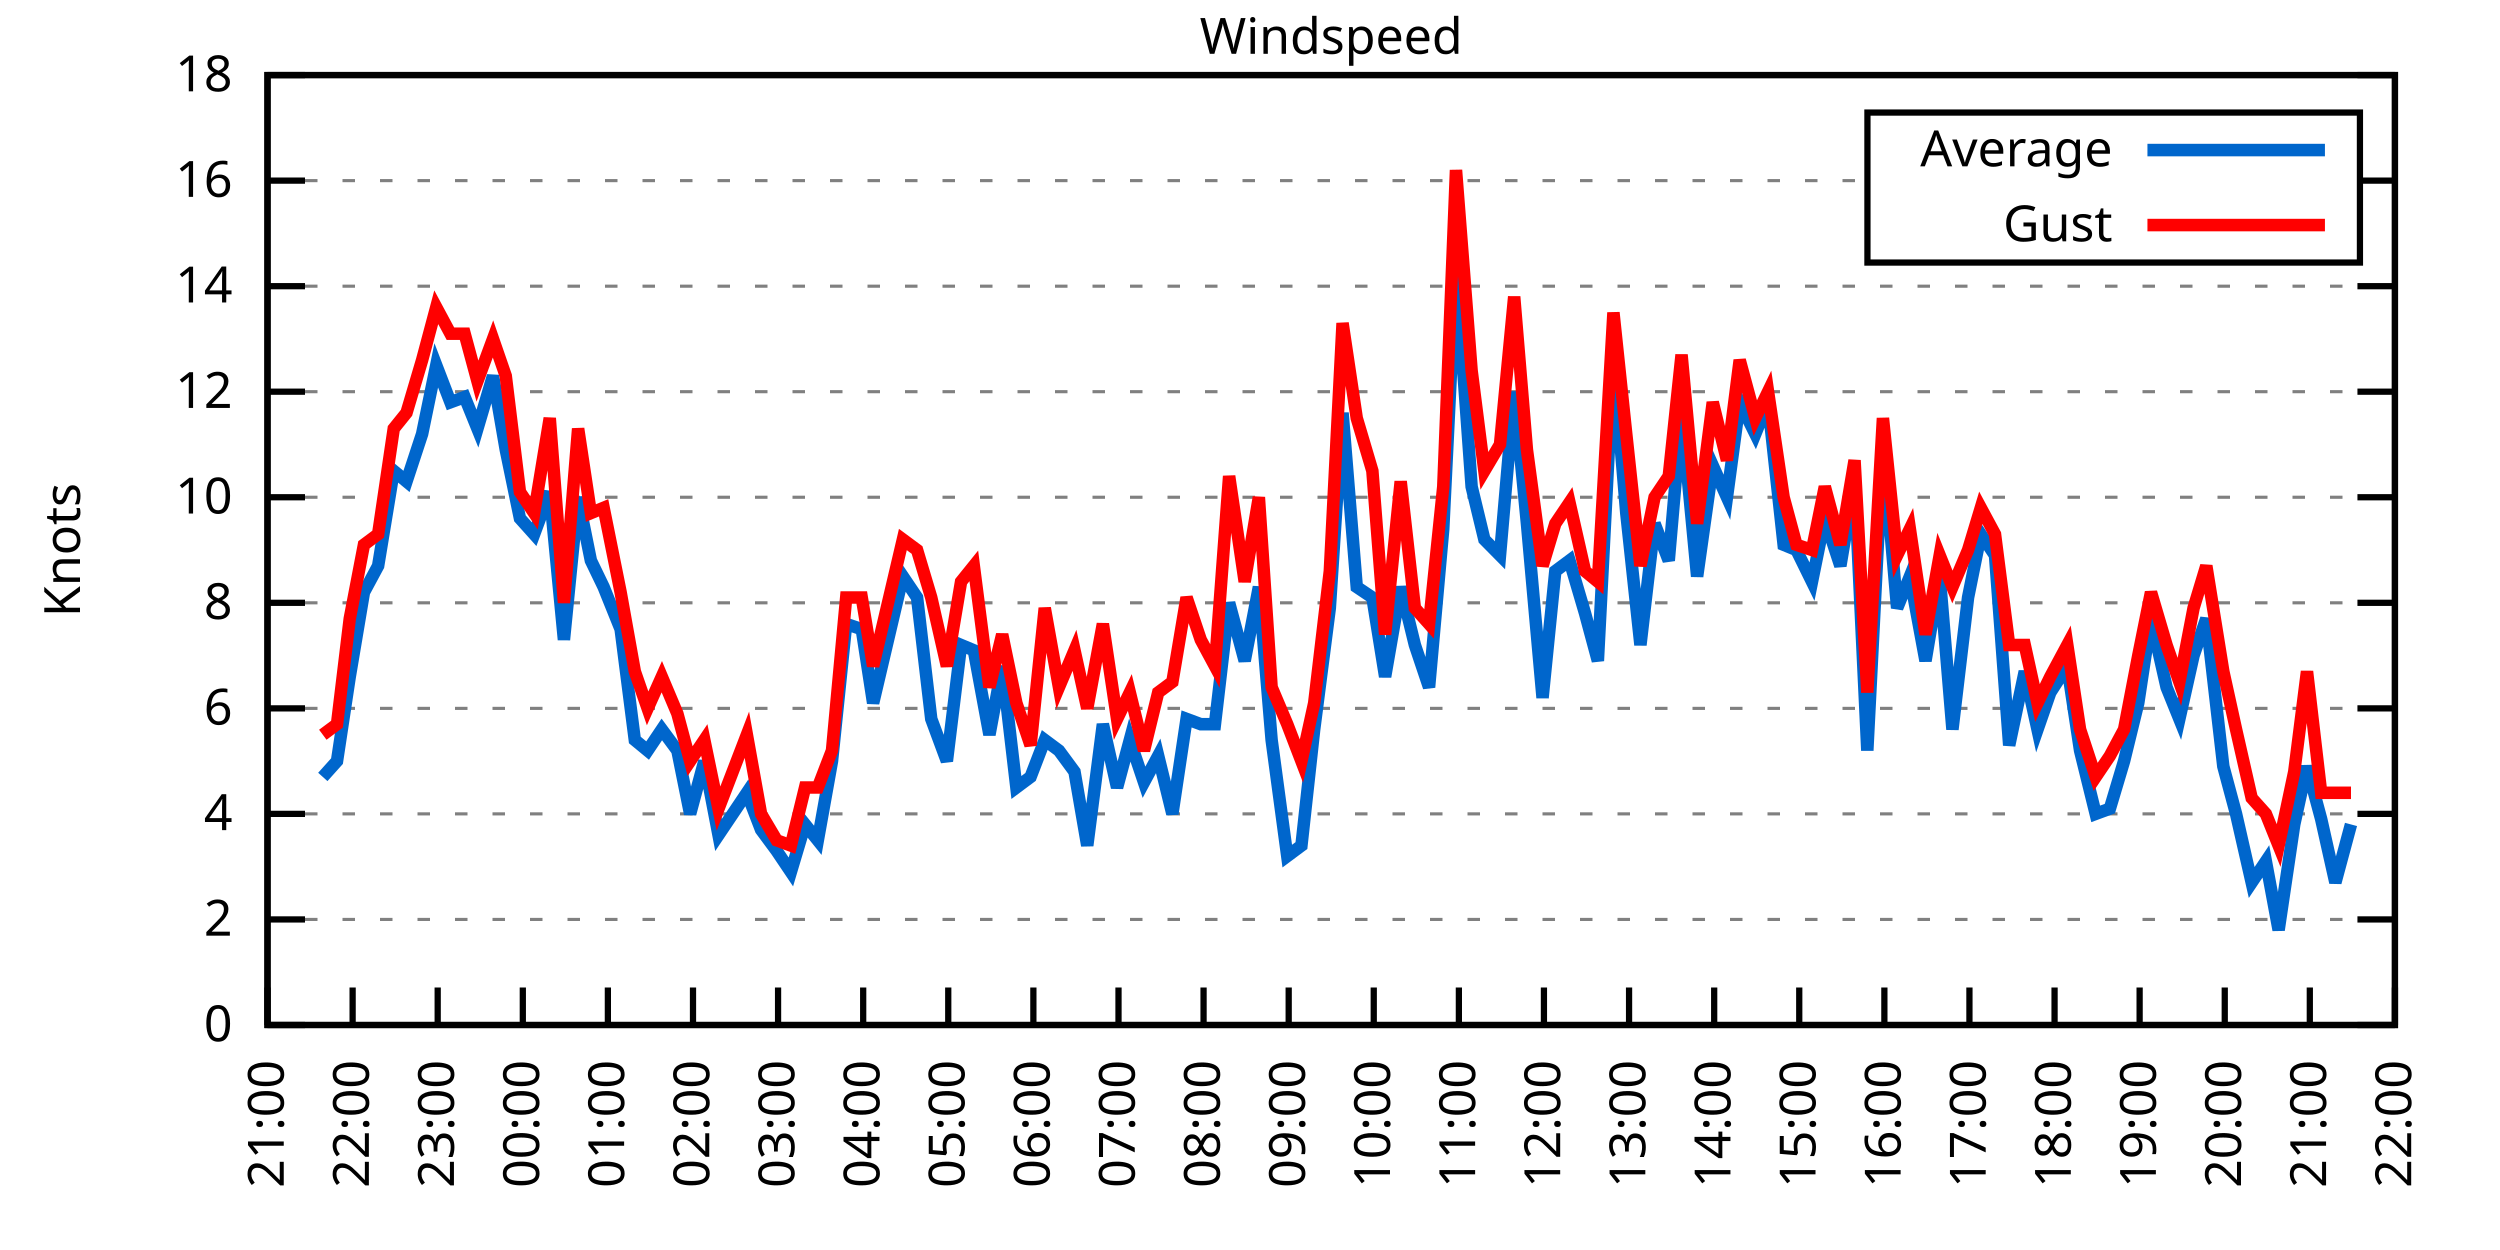
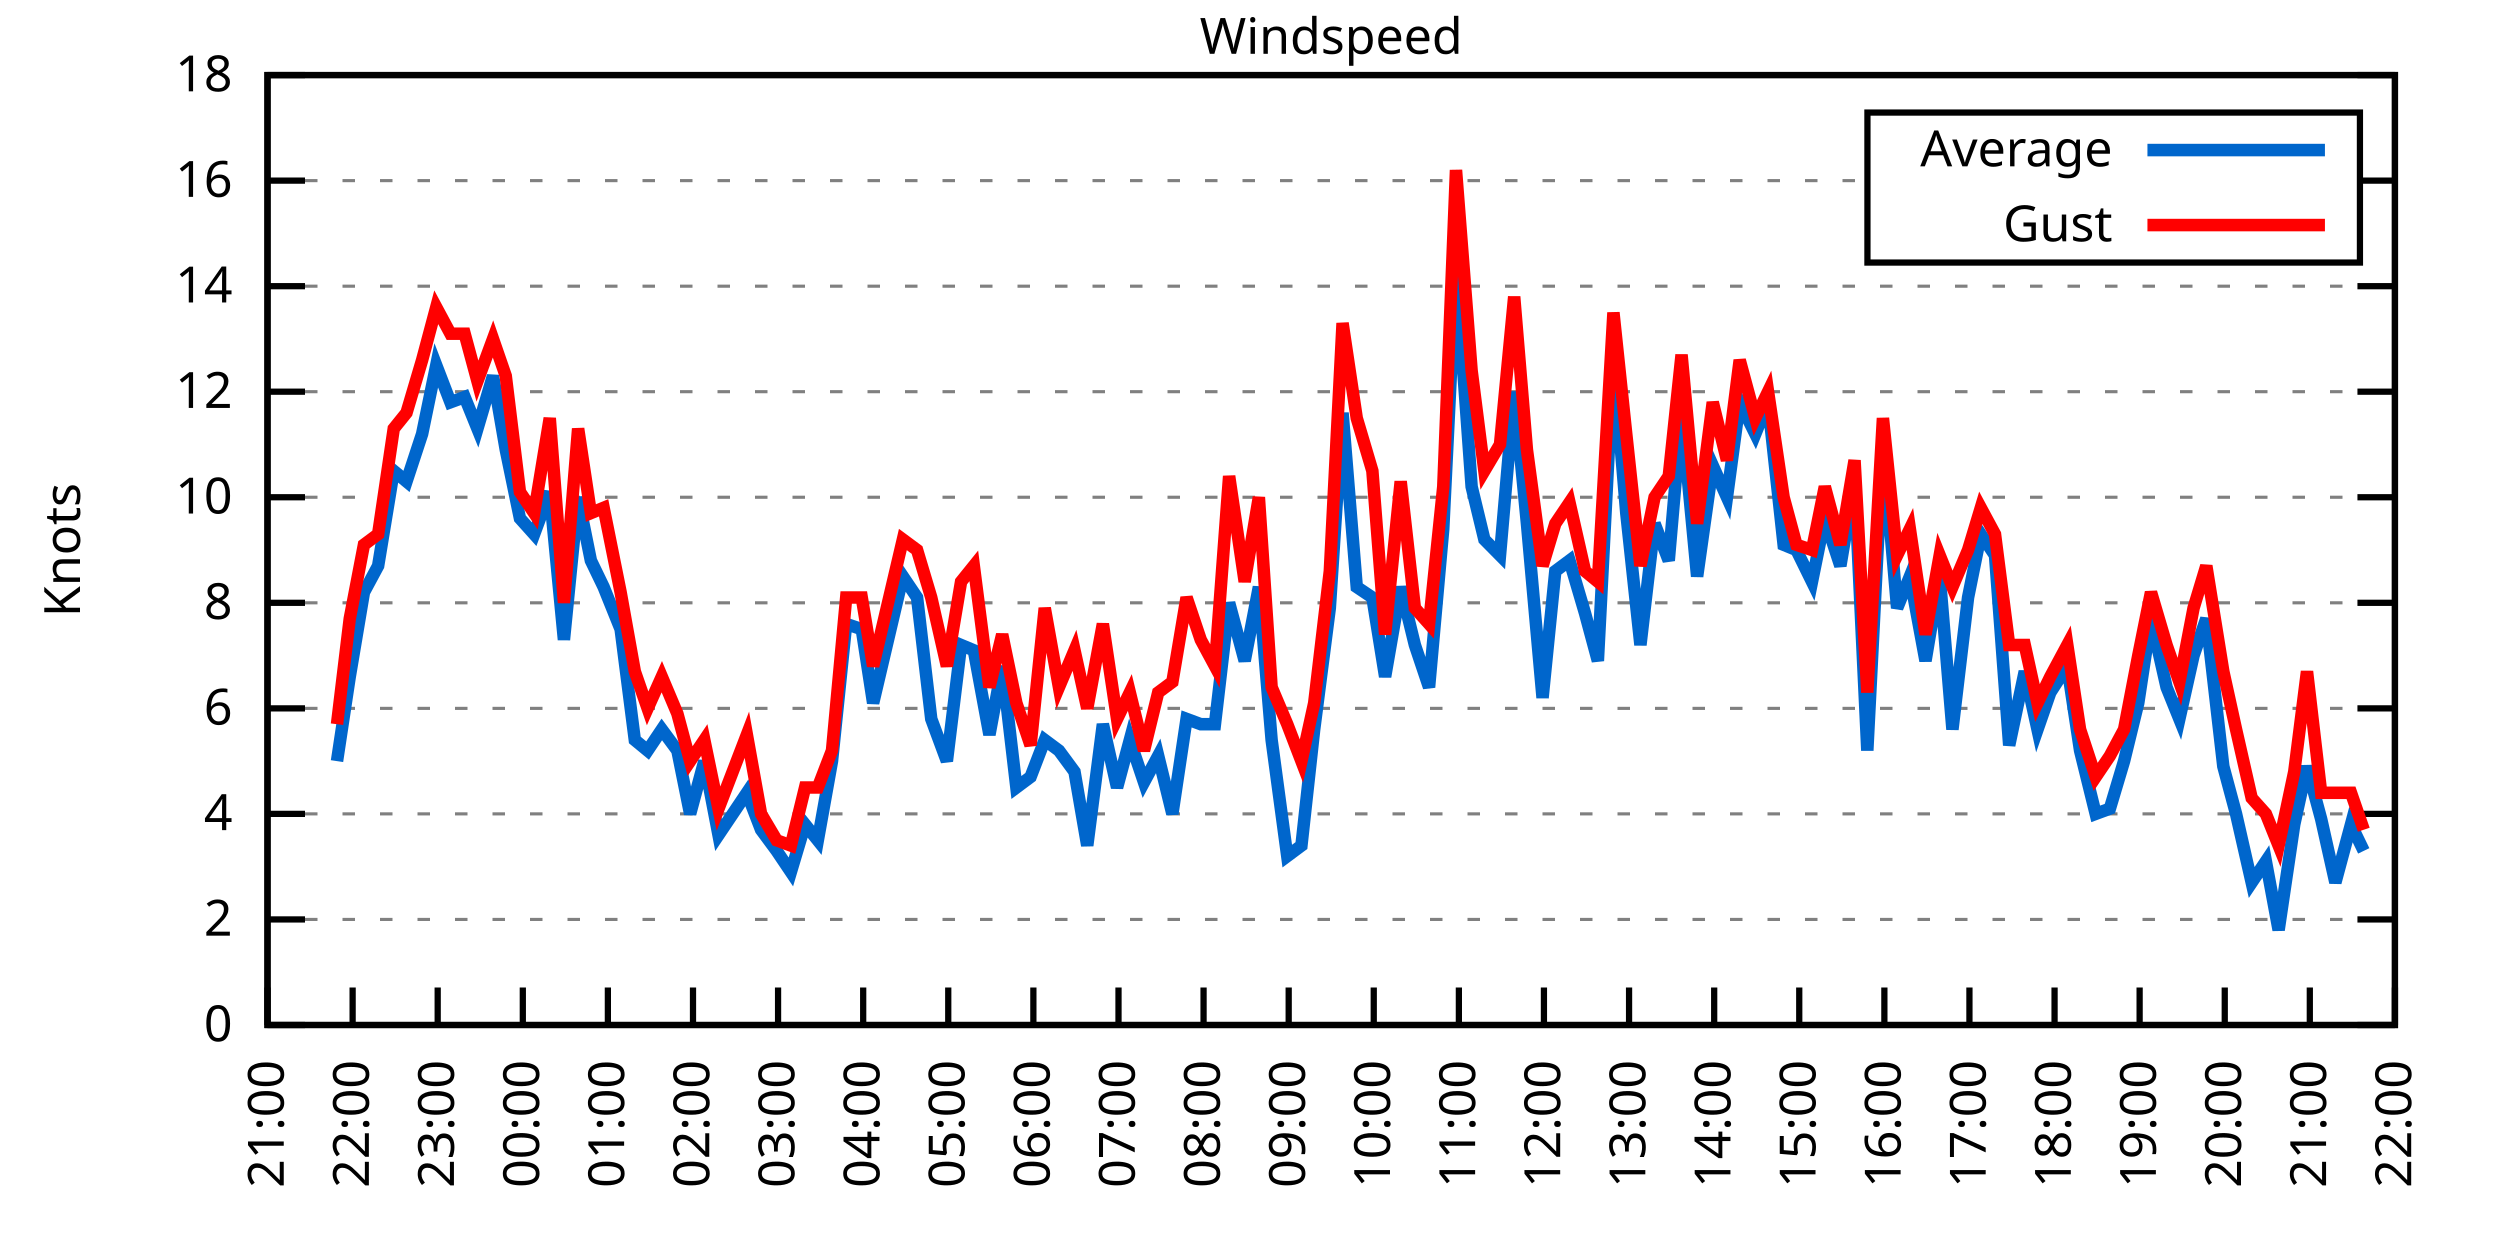
<svg xmlns="http://www.w3.org/2000/svg" xmlns:xlink="http://www.w3.org/1999/xlink" width="400" height="200" viewBox="0 0 400 200">
  <g id="gnuplot_canvas">
    <rect x="0" y="0" width="400" height="200" fill="none" />
    <defs>
      <circle id="gpDot" r="0.5" stroke-width="0.5" stroke="currentColor" />
      <path id="gpPt0" stroke-width="0.333" stroke="currentColor" d="M-1,0 h2 M0,-1 v2" />
      <path id="gpPt1" stroke-width="0.333" stroke="currentColor" d="M-1,-1 L1,1 M1,-1 L-1,1" />
      <path id="gpPt2" stroke-width="0.333" stroke="currentColor" d="M-1,0 L1,0 M0,-1 L0,1 M-1,-1 L1,1 M-1,1 L1,-1" />
      <rect id="gpPt3" stroke-width="0.333" stroke="currentColor" x="-1" y="-1" width="2" height="2" />
      <rect id="gpPt4" stroke-width="0.333" stroke="currentColor" fill="currentColor" x="-1" y="-1" width="2" height="2" />
      <circle id="gpPt5" stroke-width="0.333" stroke="currentColor" cx="0" cy="0" r="1" />
      <use xlink:href="#gpPt5" id="gpPt6" fill="currentColor" stroke="none" />
      <path id="gpPt7" stroke-width="0.333" stroke="currentColor" d="M0,-1.33 L-1.33,0.67 L1.33,0.67 z" />
      <use xlink:href="#gpPt7" id="gpPt8" fill="currentColor" stroke="none" />
      <use xlink:href="#gpPt7" id="gpPt9" stroke="currentColor" transform="rotate(180)" />
      <use xlink:href="#gpPt9" id="gpPt10" fill="currentColor" stroke="none" />
      <use xlink:href="#gpPt3" id="gpPt11" stroke="currentColor" transform="rotate(45)" />
      <use xlink:href="#gpPt11" id="gpPt12" fill="currentColor" stroke="none" />
      <path id="gpPt13" stroke-width="0.333" stroke="currentColor" d="M0,1.330 L1.265,0.411 L0.782,-1.067 L-0.782,-1.076 L-1.265,0.411 z" />
      <use xlink:href="#gpPt13" id="gpPt14" fill="currentColor" stroke="none" />
      <filter id="textbox" filterUnits="objectBoundingBox" x="0" y="0" height="1" width="1">
        <feFlood flood-color="white" flood-opacity="1" result="bgnd" />
        <feComposite in="SourceGraphic" in2="bgnd" operator="atop" />
      </filter>
      <filter id="greybox" filterUnits="objectBoundingBox" x="0" y="0" height="1" width="1">
        <feFlood flood-color="lightgrey" flood-opacity="1" result="grey" />
        <feComposite in="SourceGraphic" in2="grey" operator="atop" />
      </filter>
    </defs>
    <g fill="none" color="white" stroke="currentColor" stroke-width="1.00" stroke-linecap="butt" stroke-linejoin="miter">
</g>
    <g fill="none" color="black" stroke="currentColor" stroke-width="1.00" stroke-linecap="butt" stroke-linejoin="miter">
      <g stroke="none" shape-rendering="crispEdges">
        <polygon fill="rgb(255, 255, 255)" points="42.80,164.00 383.18,164.00 383.18,12.02 42.80,12.02 " />
      </g>
    </g>
    <g fill="none" color="black" stroke="currentColor" stroke-width="1.00" stroke-linecap="butt" stroke-linejoin="miter">
</g>
    <g fill="none" color="black" stroke="black" stroke-width="0.50" stroke-linecap="butt" stroke-linejoin="miter">
</g>
    <g fill="none" color="gray" stroke="currentColor" stroke-width="0.50" stroke-linecap="butt" stroke-linejoin="miter">
      <path stroke="gray" stroke-dasharray="2,4" class="gridline" d="M42.80,164.00 L383.19,164.00  " />
    </g>
    <g fill="none" color="gray" stroke="gray" stroke-width="1.00" stroke-linecap="butt" stroke-linejoin="miter">
</g>
    <g fill="none" color="black" stroke="currentColor" stroke-width="1.00" stroke-linecap="butt" stroke-linejoin="miter">
      <path stroke="black" d="M42.80,164.00 L48.80,164.00 M383.19,164.00 L377.19,164.00  " />
      <g transform="translate(37.20,166.60)" stroke="none" fill="black" font-family="Sans" font-size="8.00" text-anchor="end">
        <text>
          <tspan font-family="Sans"> 0</tspan>
        </text>
      </g>
    </g>
    <g fill="none" color="black" stroke="currentColor" stroke-width="1.00" stroke-linecap="butt" stroke-linejoin="miter">
</g>
    <g fill="none" color="black" stroke="black" stroke-width="0.50" stroke-linecap="butt" stroke-linejoin="miter">
</g>
    <g fill="none" color="gray" stroke="currentColor" stroke-width="0.50" stroke-linecap="butt" stroke-linejoin="miter">
      <path stroke="gray" stroke-dasharray="2,4" class="gridline" d="M42.80,147.11 L383.19,147.11  " />
    </g>
    <g fill="none" color="gray" stroke="gray" stroke-width="1.00" stroke-linecap="butt" stroke-linejoin="miter">
</g>
    <g fill="none" color="black" stroke="currentColor" stroke-width="1.00" stroke-linecap="butt" stroke-linejoin="miter">
      <path stroke="black" d="M42.80,147.11 L48.80,147.11 M383.19,147.11 L377.19,147.11  " />
      <g transform="translate(37.20,149.71)" stroke="none" fill="black" font-family="Sans" font-size="8.00" text-anchor="end">
        <text>
          <tspan font-family="Sans"> 2</tspan>
        </text>
      </g>
    </g>
    <g fill="none" color="black" stroke="currentColor" stroke-width="1.00" stroke-linecap="butt" stroke-linejoin="miter">
</g>
    <g fill="none" color="black" stroke="black" stroke-width="0.50" stroke-linecap="butt" stroke-linejoin="miter">
</g>
    <g fill="none" color="gray" stroke="currentColor" stroke-width="0.50" stroke-linecap="butt" stroke-linejoin="miter">
      <path stroke="gray" stroke-dasharray="2,4" class="gridline" d="M42.80,130.22 L383.19,130.22  " />
    </g>
    <g fill="none" color="gray" stroke="gray" stroke-width="1.00" stroke-linecap="butt" stroke-linejoin="miter">
</g>
    <g fill="none" color="black" stroke="currentColor" stroke-width="1.00" stroke-linecap="butt" stroke-linejoin="miter">
      <path stroke="black" d="M42.80,130.22 L48.80,130.22 M383.19,130.22 L377.19,130.22  " />
      <g transform="translate(37.20,132.82)" stroke="none" fill="black" font-family="Sans" font-size="8.00" text-anchor="end">
        <text>
          <tspan font-family="Sans"> 4</tspan>
        </text>
      </g>
    </g>
    <g fill="none" color="black" stroke="currentColor" stroke-width="1.00" stroke-linecap="butt" stroke-linejoin="miter">
</g>
    <g fill="none" color="black" stroke="black" stroke-width="0.50" stroke-linecap="butt" stroke-linejoin="miter">
</g>
    <g fill="none" color="gray" stroke="currentColor" stroke-width="0.50" stroke-linecap="butt" stroke-linejoin="miter">
      <path stroke="gray" stroke-dasharray="2,4" class="gridline" d="M42.80,113.34 L383.19,113.34  " />
    </g>
    <g fill="none" color="gray" stroke="gray" stroke-width="1.00" stroke-linecap="butt" stroke-linejoin="miter">
</g>
    <g fill="none" color="black" stroke="currentColor" stroke-width="1.00" stroke-linecap="butt" stroke-linejoin="miter">
      <path stroke="black" d="M42.80,113.34 L48.80,113.34 M383.19,113.34 L377.19,113.34  " />
      <g transform="translate(37.20,115.94)" stroke="none" fill="black" font-family="Sans" font-size="8.00" text-anchor="end">
        <text>
          <tspan font-family="Sans"> 6</tspan>
        </text>
      </g>
    </g>
    <g fill="none" color="black" stroke="currentColor" stroke-width="1.00" stroke-linecap="butt" stroke-linejoin="miter">
</g>
    <g fill="none" color="black" stroke="black" stroke-width="0.50" stroke-linecap="butt" stroke-linejoin="miter">
</g>
    <g fill="none" color="gray" stroke="currentColor" stroke-width="0.50" stroke-linecap="butt" stroke-linejoin="miter">
      <path stroke="gray" stroke-dasharray="2,4" class="gridline" d="M42.80,96.45 L383.19,96.45  " />
    </g>
    <g fill="none" color="gray" stroke="gray" stroke-width="1.00" stroke-linecap="butt" stroke-linejoin="miter">
</g>
    <g fill="none" color="black" stroke="currentColor" stroke-width="1.00" stroke-linecap="butt" stroke-linejoin="miter">
      <path stroke="black" d="M42.80,96.45 L48.80,96.45 M383.19,96.45 L377.19,96.45  " />
      <g transform="translate(37.20,99.05)" stroke="none" fill="black" font-family="Sans" font-size="8.00" text-anchor="end">
        <text>
          <tspan font-family="Sans"> 8</tspan>
        </text>
      </g>
    </g>
    <g fill="none" color="black" stroke="currentColor" stroke-width="1.00" stroke-linecap="butt" stroke-linejoin="miter">
</g>
    <g fill="none" color="black" stroke="black" stroke-width="0.50" stroke-linecap="butt" stroke-linejoin="miter">
</g>
    <g fill="none" color="gray" stroke="currentColor" stroke-width="0.50" stroke-linecap="butt" stroke-linejoin="miter">
      <path stroke="gray" stroke-dasharray="2,4" class="gridline" d="M42.80,79.56 L383.19,79.56  " />
    </g>
    <g fill="none" color="gray" stroke="gray" stroke-width="1.00" stroke-linecap="butt" stroke-linejoin="miter">
</g>
    <g fill="none" color="black" stroke="currentColor" stroke-width="1.00" stroke-linecap="butt" stroke-linejoin="miter">
      <path stroke="black" d="M42.80,79.56 L48.80,79.56 M383.19,79.56 L377.19,79.56  " />
      <g transform="translate(37.20,82.16)" stroke="none" fill="black" font-family="Sans" font-size="8.00" text-anchor="end">
        <text>
          <tspan font-family="Sans"> 10</tspan>
        </text>
      </g>
    </g>
    <g fill="none" color="black" stroke="currentColor" stroke-width="1.00" stroke-linecap="butt" stroke-linejoin="miter">
</g>
    <g fill="none" color="black" stroke="black" stroke-width="0.50" stroke-linecap="butt" stroke-linejoin="miter">
</g>
    <g fill="none" color="gray" stroke="currentColor" stroke-width="0.50" stroke-linecap="butt" stroke-linejoin="miter">
      <path stroke="gray" stroke-dasharray="2,4" class="gridline" d="M42.80,62.67 L383.19,62.67  " />
    </g>
    <g fill="none" color="gray" stroke="gray" stroke-width="1.00" stroke-linecap="butt" stroke-linejoin="miter">
</g>
    <g fill="none" color="black" stroke="currentColor" stroke-width="1.00" stroke-linecap="butt" stroke-linejoin="miter">
      <path stroke="black" d="M42.80,62.67 L48.80,62.67 M383.19,62.67 L377.19,62.67  " />
      <g transform="translate(37.20,65.27)" stroke="none" fill="black" font-family="Sans" font-size="8.00" text-anchor="end">
        <text>
          <tspan font-family="Sans"> 12</tspan>
        </text>
      </g>
    </g>
    <g fill="none" color="black" stroke="currentColor" stroke-width="1.00" stroke-linecap="butt" stroke-linejoin="miter">
</g>
    <g fill="none" color="black" stroke="black" stroke-width="0.50" stroke-linecap="butt" stroke-linejoin="miter">
</g>
    <g fill="none" color="gray" stroke="currentColor" stroke-width="0.50" stroke-linecap="butt" stroke-linejoin="miter">
      <path stroke="gray" stroke-dasharray="2,4" class="gridline" d="M42.80,45.79 L383.19,45.79  " />
    </g>
    <g fill="none" color="gray" stroke="gray" stroke-width="1.00" stroke-linecap="butt" stroke-linejoin="miter">
</g>
    <g fill="none" color="black" stroke="currentColor" stroke-width="1.00" stroke-linecap="butt" stroke-linejoin="miter">
      <path stroke="black" d="M42.80,45.79 L48.80,45.79 M383.19,45.79 L377.19,45.79  " />
      <g transform="translate(37.20,48.39)" stroke="none" fill="black" font-family="Sans" font-size="8.00" text-anchor="end">
        <text>
          <tspan font-family="Sans"> 14</tspan>
        </text>
      </g>
    </g>
    <g fill="none" color="black" stroke="currentColor" stroke-width="1.00" stroke-linecap="butt" stroke-linejoin="miter">
</g>
    <g fill="none" color="black" stroke="black" stroke-width="0.50" stroke-linecap="butt" stroke-linejoin="miter">
</g>
    <g fill="none" color="gray" stroke="currentColor" stroke-width="0.50" stroke-linecap="butt" stroke-linejoin="miter">
      <path stroke="gray" stroke-dasharray="2,4" class="gridline" d="M42.80,28.90 L298.79,28.90 M377.59,28.90 L383.19,28.90  " />
    </g>
    <g fill="none" color="gray" stroke="gray" stroke-width="1.00" stroke-linecap="butt" stroke-linejoin="miter">
</g>
    <g fill="none" color="black" stroke="currentColor" stroke-width="1.00" stroke-linecap="butt" stroke-linejoin="miter">
      <path stroke="black" d="M42.80,28.90 L48.80,28.90 M383.19,28.90 L377.19,28.90  " />
      <g transform="translate(37.20,31.50)" stroke="none" fill="black" font-family="Sans" font-size="8.00" text-anchor="end">
        <text>
          <tspan font-family="Sans"> 16</tspan>
        </text>
      </g>
    </g>
    <g fill="none" color="black" stroke="currentColor" stroke-width="1.00" stroke-linecap="butt" stroke-linejoin="miter">
</g>
    <g fill="none" color="black" stroke="black" stroke-width="0.50" stroke-linecap="butt" stroke-linejoin="miter">
</g>
    <g fill="none" color="gray" stroke="currentColor" stroke-width="0.50" stroke-linecap="butt" stroke-linejoin="miter">
      <path stroke="gray" stroke-dasharray="2,4" class="gridline" d="M42.80,12.01 L383.19,12.01  " />
    </g>
    <g fill="none" color="gray" stroke="gray" stroke-width="1.00" stroke-linecap="butt" stroke-linejoin="miter">
</g>
    <g fill="none" color="black" stroke="currentColor" stroke-width="1.00" stroke-linecap="butt" stroke-linejoin="miter">
      <path stroke="black" d="M42.80,12.01 L48.80,12.01 M383.19,12.01 L377.19,12.01  " />
      <g transform="translate(37.20,14.61)" stroke="none" fill="black" font-family="Sans" font-size="8.00" text-anchor="end">
        <text>
          <tspan font-family="Sans"> 18</tspan>
        </text>
      </g>
    </g>
    <g fill="none" color="black" stroke="currentColor" stroke-width="1.00" stroke-linecap="butt" stroke-linejoin="miter">
      <path stroke="black" d="M42.80,164.00 L42.80,158.00  " />
      <g transform="translate(45.40,169.60) rotate(270.00)" stroke="none" fill="black" font-family="Sans" font-size="8.00" text-anchor="end">
        <text>
          <tspan font-family="Sans">21:00</tspan>
        </text>
      </g>
    </g>
    <g fill="none" color="black" stroke="currentColor" stroke-width="1.00" stroke-linecap="butt" stroke-linejoin="miter">
      <path stroke="black" d="M56.42,164.00 L56.42,158.00  " />
      <g transform="translate(59.02,169.60) rotate(270.00)" stroke="none" fill="black" font-family="Sans" font-size="8.00" text-anchor="end">
        <text>
          <tspan font-family="Sans">22:00</tspan>
        </text>
      </g>
    </g>
    <g fill="none" color="black" stroke="currentColor" stroke-width="1.00" stroke-linecap="butt" stroke-linejoin="miter">
      <path stroke="black" d="M70.03,164.00 L70.03,158.00  " />
      <g transform="translate(72.63,169.60) rotate(270.00)" stroke="none" fill="black" font-family="Sans" font-size="8.00" text-anchor="end">
        <text>
          <tspan font-family="Sans">23:00</tspan>
        </text>
      </g>
    </g>
    <g fill="none" color="black" stroke="currentColor" stroke-width="1.00" stroke-linecap="butt" stroke-linejoin="miter">
      <path stroke="black" d="M83.65,164.00 L83.65,158.00  " />
      <g transform="translate(86.25,169.60) rotate(270.00)" stroke="none" fill="black" font-family="Sans" font-size="8.00" text-anchor="end">
        <text>
          <tspan font-family="Sans">00:00</tspan>
        </text>
      </g>
    </g>
    <g fill="none" color="black" stroke="currentColor" stroke-width="1.00" stroke-linecap="butt" stroke-linejoin="miter">
      <path stroke="black" d="M97.26,164.00 L97.26,158.00  " />
      <g transform="translate(99.86,169.60) rotate(270.00)" stroke="none" fill="black" font-family="Sans" font-size="8.00" text-anchor="end">
        <text>
          <tspan font-family="Sans">01:00</tspan>
        </text>
      </g>
    </g>
    <g fill="none" color="black" stroke="currentColor" stroke-width="1.00" stroke-linecap="butt" stroke-linejoin="miter">
      <path stroke="black" d="M110.88,164.00 L110.88,158.00  " />
      <g transform="translate(113.48,169.60) rotate(270.00)" stroke="none" fill="black" font-family="Sans" font-size="8.00" text-anchor="end">
        <text>
          <tspan font-family="Sans">02:00</tspan>
        </text>
      </g>
    </g>
    <g fill="none" color="black" stroke="currentColor" stroke-width="1.00" stroke-linecap="butt" stroke-linejoin="miter">
      <path stroke="black" d="M124.49,164.00 L124.49,158.00  " />
      <g transform="translate(127.09,169.60) rotate(270.00)" stroke="none" fill="black" font-family="Sans" font-size="8.00" text-anchor="end">
        <text>
          <tspan font-family="Sans">03:00</tspan>
        </text>
      </g>
    </g>
    <g fill="none" color="black" stroke="currentColor" stroke-width="1.00" stroke-linecap="butt" stroke-linejoin="miter">
      <path stroke="black" d="M138.11,164.00 L138.11,158.00  " />
      <g transform="translate(140.71,169.60) rotate(270.00)" stroke="none" fill="black" font-family="Sans" font-size="8.00" text-anchor="end">
        <text>
          <tspan font-family="Sans">04:00</tspan>
        </text>
      </g>
    </g>
    <g fill="none" color="black" stroke="currentColor" stroke-width="1.00" stroke-linecap="butt" stroke-linejoin="miter">
      <path stroke="black" d="M151.72,164.00 L151.72,158.00  " />
      <g transform="translate(154.32,169.60) rotate(270.00)" stroke="none" fill="black" font-family="Sans" font-size="8.00" text-anchor="end">
        <text>
          <tspan font-family="Sans">05:00</tspan>
        </text>
      </g>
    </g>
    <g fill="none" color="black" stroke="currentColor" stroke-width="1.00" stroke-linecap="butt" stroke-linejoin="miter">
      <path stroke="black" d="M165.34,164.00 L165.34,158.00  " />
      <g transform="translate(167.94,169.60) rotate(270.00)" stroke="none" fill="black" font-family="Sans" font-size="8.00" text-anchor="end">
        <text>
          <tspan font-family="Sans">06:00</tspan>
        </text>
      </g>
    </g>
    <g fill="none" color="black" stroke="currentColor" stroke-width="1.00" stroke-linecap="butt" stroke-linejoin="miter">
      <path stroke="black" d="M178.96,164.00 L178.96,158.00  " />
      <g transform="translate(181.56,169.60) rotate(270.00)" stroke="none" fill="black" font-family="Sans" font-size="8.00" text-anchor="end">
        <text>
          <tspan font-family="Sans">07:00</tspan>
        </text>
      </g>
    </g>
    <g fill="none" color="black" stroke="currentColor" stroke-width="1.00" stroke-linecap="butt" stroke-linejoin="miter">
      <path stroke="black" d="M192.57,164.00 L192.57,158.00  " />
      <g transform="translate(195.17,169.60) rotate(270.00)" stroke="none" fill="black" font-family="Sans" font-size="8.00" text-anchor="end">
        <text>
          <tspan font-family="Sans">08:00</tspan>
        </text>
      </g>
    </g>
    <g fill="none" color="black" stroke="currentColor" stroke-width="1.00" stroke-linecap="butt" stroke-linejoin="miter">
      <path stroke="black" d="M206.19,164.00 L206.19,158.00  " />
      <g transform="translate(208.79,169.60) rotate(270.00)" stroke="none" fill="black" font-family="Sans" font-size="8.00" text-anchor="end">
        <text>
          <tspan font-family="Sans">09:00</tspan>
        </text>
      </g>
    </g>
    <g fill="none" color="black" stroke="currentColor" stroke-width="1.00" stroke-linecap="butt" stroke-linejoin="miter">
      <path stroke="black" d="M219.80,164.00 L219.80,158.00  " />
      <g transform="translate(222.40,169.60) rotate(270.00)" stroke="none" fill="black" font-family="Sans" font-size="8.00" text-anchor="end">
        <text>
          <tspan font-family="Sans">10:00</tspan>
        </text>
      </g>
    </g>
    <g fill="none" color="black" stroke="currentColor" stroke-width="1.00" stroke-linecap="butt" stroke-linejoin="miter">
      <path stroke="black" d="M233.42,164.00 L233.42,158.00  " />
      <g transform="translate(236.02,169.60) rotate(270.00)" stroke="none" fill="black" font-family="Sans" font-size="8.00" text-anchor="end">
        <text>
          <tspan font-family="Sans">11:00</tspan>
        </text>
      </g>
    </g>
    <g fill="none" color="black" stroke="currentColor" stroke-width="1.00" stroke-linecap="butt" stroke-linejoin="miter">
      <path stroke="black" d="M247.03,164.00 L247.03,158.00  " />
      <g transform="translate(249.63,169.60) rotate(270.00)" stroke="none" fill="black" font-family="Sans" font-size="8.00" text-anchor="end">
        <text>
          <tspan font-family="Sans">12:00</tspan>
        </text>
      </g>
    </g>
    <g fill="none" color="black" stroke="currentColor" stroke-width="1.00" stroke-linecap="butt" stroke-linejoin="miter">
      <path stroke="black" d="M260.65,164.00 L260.65,158.00  " />
      <g transform="translate(263.25,169.60) rotate(270.00)" stroke="none" fill="black" font-family="Sans" font-size="8.00" text-anchor="end">
        <text>
          <tspan font-family="Sans">13:00</tspan>
        </text>
      </g>
    </g>
    <g fill="none" color="black" stroke="currentColor" stroke-width="1.00" stroke-linecap="butt" stroke-linejoin="miter">
      <path stroke="black" d="M274.27,164.00 L274.27,158.00  " />
      <g transform="translate(276.87,169.60) rotate(270.00)" stroke="none" fill="black" font-family="Sans" font-size="8.00" text-anchor="end">
        <text>
          <tspan font-family="Sans">14:00</tspan>
        </text>
      </g>
    </g>
    <g fill="none" color="black" stroke="currentColor" stroke-width="1.00" stroke-linecap="butt" stroke-linejoin="miter">
      <path stroke="black" d="M287.88,164.00 L287.88,158.00  " />
      <g transform="translate(290.48,169.60) rotate(270.00)" stroke="none" fill="black" font-family="Sans" font-size="8.00" text-anchor="end">
        <text>
          <tspan font-family="Sans">15:00</tspan>
        </text>
      </g>
    </g>
    <g fill="none" color="black" stroke="currentColor" stroke-width="1.00" stroke-linecap="butt" stroke-linejoin="miter">
      <path stroke="black" d="M301.50,164.00 L301.50,158.00  " />
      <g transform="translate(304.10,169.60) rotate(270.00)" stroke="none" fill="black" font-family="Sans" font-size="8.00" text-anchor="end">
        <text>
          <tspan font-family="Sans">16:00</tspan>
        </text>
      </g>
    </g>
    <g fill="none" color="black" stroke="currentColor" stroke-width="1.00" stroke-linecap="butt" stroke-linejoin="miter">
      <path stroke="black" d="M315.11,164.00 L315.11,158.00  " />
      <g transform="translate(317.71,169.60) rotate(270.00)" stroke="none" fill="black" font-family="Sans" font-size="8.00" text-anchor="end">
        <text>
          <tspan font-family="Sans">17:00</tspan>
        </text>
      </g>
    </g>
    <g fill="none" color="black" stroke="currentColor" stroke-width="1.00" stroke-linecap="butt" stroke-linejoin="miter">
      <path stroke="black" d="M328.73,164.00 L328.73,158.00  " />
      <g transform="translate(331.33,169.60) rotate(270.00)" stroke="none" fill="black" font-family="Sans" font-size="8.00" text-anchor="end">
        <text>
          <tspan font-family="Sans">18:00</tspan>
        </text>
      </g>
    </g>
    <g fill="none" color="black" stroke="currentColor" stroke-width="1.00" stroke-linecap="butt" stroke-linejoin="miter">
      <path stroke="black" d="M342.34,164.00 L342.34,158.00  " />
      <g transform="translate(344.94,169.60) rotate(270.00)" stroke="none" fill="black" font-family="Sans" font-size="8.00" text-anchor="end">
        <text>
          <tspan font-family="Sans">19:00</tspan>
        </text>
      </g>
    </g>
    <g fill="none" color="black" stroke="currentColor" stroke-width="1.00" stroke-linecap="butt" stroke-linejoin="miter">
      <path stroke="black" d="M355.96,164.00 L355.96,158.00  " />
      <g transform="translate(358.56,169.60) rotate(270.00)" stroke="none" fill="black" font-family="Sans" font-size="8.00" text-anchor="end">
        <text>
          <tspan font-family="Sans">20:00</tspan>
        </text>
      </g>
    </g>
    <g fill="none" color="black" stroke="currentColor" stroke-width="1.00" stroke-linecap="butt" stroke-linejoin="miter">
      <path stroke="black" d="M369.57,164.00 L369.57,158.00  " />
      <g transform="translate(372.17,169.60) rotate(270.00)" stroke="none" fill="black" font-family="Sans" font-size="8.00" text-anchor="end">
        <text>
          <tspan font-family="Sans">21:00</tspan>
        </text>
      </g>
    </g>
    <g fill="none" color="black" stroke="currentColor" stroke-width="1.00" stroke-linecap="butt" stroke-linejoin="miter">
      <path stroke="black" d="M383.19,164.00 L383.19,158.00  " />
      <g transform="translate(385.79,169.60) rotate(270.00)" stroke="none" fill="black" font-family="Sans" font-size="8.00" text-anchor="end">
        <text>
          <tspan font-family="Sans">22:00</tspan>
        </text>
      </g>
    </g>
    <g fill="none" color="black" stroke="currentColor" stroke-width="1.00" stroke-linecap="butt" stroke-linejoin="miter">
</g>
    <g fill="none" color="black" stroke="currentColor" stroke-width="1.00" stroke-linecap="butt" stroke-linejoin="miter">
      <path stroke="black" d="M42.80,12.01 L42.80,164.00 L383.19,164.00 L383.19,12.01 L42.80,12.01 Z  " />
    </g>
    <g fill="none" color="black" stroke="currentColor" stroke-width="1.00" stroke-linecap="butt" stroke-linejoin="miter">
</g>
    <g fill="none" color="black" stroke="currentColor" stroke-width="1.00" stroke-linecap="butt" stroke-linejoin="miter">
      <path stroke="black" d="M298.79,42.01 L298.79,18.01 L377.59,18.01 L377.59,42.01 L298.79,42.01 Z  " />
    </g>
    <g id="Windspeed_plot_1">
      <g fill="none" color="white" stroke="black" stroke-width="2.00" stroke-linecap="butt" stroke-linejoin="miter">
</g>
      <g fill="none" color="black" stroke="currentColor" stroke-width="2.00" stroke-linecap="butt" stroke-linejoin="miter">
        <g transform="translate(337.99,26.61)" stroke="none" fill="black" font-family="Sans" font-size="8.00" text-anchor="end">
          <text>
            <tspan font-family="Sans">Average</tspan>
          </text>
        </g>
      </g>
      <g fill="none" color="black" stroke="currentColor" stroke-width="2.00" stroke-linecap="butt" stroke-linejoin="miter">
-         <path stroke="rgb(  0, 102, 204)" d="M343.59,24.01 L371.99,24.01 M51.65,124.31 L53.92,121.78 L55.96,108.27 L58.23,94.76 L60.50,90.54 L63.00,75.34   L65.04,77.03 L67.54,69.43 L69.80,58.45 L72.07,64.36 L74.34,63.52 L76.39,68.58 L78.88,60.14 L80.92,71.96   L83.19,82.94 L85.46,85.47 L87.96,78.72 L90.23,102.36 L92.50,79.56 L94.54,89.69 L96.58,93.92 L99.30,100.67   L101.57,118.40 L103.62,120.09 L105.89,116.71 L108.38,120.09 L110.42,130.22 L112.69,121.78 L114.96,133.60 L119.50,126.85   L121.77,132.76 L124.27,136.14 L126.54,139.51 L128.81,131.91 L130.85,134.45 L133.12,121.78 L135.39,99.83 L137.88,100.67   L139.70,112.49 L144.46,92.23 L146.73,95.60 L149.00,115.03 L151.50,121.78 L153.77,103.20 L155.81,104.05 L158.31,117.56   L160.35,106.58 L162.62,126.00 L164.89,124.31 L167.16,118.40 L169.43,120.09 L171.92,123.47 L173.96,135.29 L176.46,115.87   L178.73,126.00 L180.77,118.40 L183.04,125.16 L185.31,120.94 L187.58,130.22 L189.85,115.03 L192.12,115.87 L194.39,115.87   L196.66,96.45 L199.15,105.74 L201.42,93.92 L203.46,118.40 L205.96,136.98 L208.23,135.29 L210.27,116.71 L212.77,97.29   L214.81,66.05 L217.08,93.92 L219.58,95.60 L221.62,108.27 L224.11,93.92 L226.38,103.20 L228.65,109.96 L230.92,84.63   L232.96,43.25 L235.46,77.87 L237.50,86.32 L240.00,88.85 L242.27,62.67 L244.31,83.78 L246.81,111.65 L248.85,91.38   L251.12,89.69 L253.61,98.14 L255.66,105.74 L258.15,57.61 L260.20,82.09 L262.47,103.20 L264.73,83.78 L267.00,89.69   L269.05,66.05 L271.54,92.23 L274.04,74.49 L276.31,79.56 L278.35,64.36 L280.85,69.43 L282.89,64.36 L285.38,87.16   L287.43,88.00 L289.92,93.07 L291.97,82.94 L294.46,90.54 L296.73,77.03 L298.77,120.09 L301.27,71.12 L303.54,97.29   L305.58,92.23 L308.08,105.74 L310.35,92.23 L312.39,116.71 L314.89,95.60 L316.93,85.47 L319.20,88.85 L321.47,119.25   L323.96,107.43 L326.00,116.71 L328.05,110.80 L330.77,106.58 L332.81,120.09 L335.31,130.22 L337.58,129.38 L339.85,121.78   L342.12,112.49 L344.16,98.98 L346.65,109.96 L348.70,115.03 L350.97,104.89 L353.01,98.98 L355.73,122.62 L357.77,130.22   L360.27,141.20 L362.54,137.82 L364.58,148.80 L367.08,131.91 L369.12,122.62 L371.39,131.07 L373.66,141.20 L376.16,131.91    " />
+         <path stroke="rgb(  0, 102, 204)" d="M343.59,24.01 L371.99,24.01 M53.92,121.78 L55.96,108.27 L58.23,94.76 L60.50,90.54 L63.00,75.34 L65.04,77.03   L67.54,69.43 L69.80,58.45 L72.07,64.36 L74.34,63.52 L76.39,68.58 L78.88,60.14 L80.92,71.96 L83.19,82.94   L85.46,85.47 L87.96,78.72 L90.23,102.36 L92.50,79.56 L94.54,89.69 L96.58,93.92 L99.30,100.67 L101.57,118.40   L103.62,120.09 L105.89,116.71 L108.38,120.09 L110.42,130.22 L112.69,121.78 L114.96,133.60 L119.50,126.85 L121.77,132.76   L124.27,136.14 L126.54,139.51 L128.81,131.91 L130.85,134.45 L133.12,121.78 L135.39,99.83 L137.88,100.67 L139.70,112.49   L144.46,92.23 L146.73,95.60 L149.00,115.03 L151.50,121.78 L153.77,103.20 L155.81,104.05 L158.31,117.56 L160.35,106.58   L162.62,126.00 L164.89,124.31 L167.16,118.40 L169.43,120.09 L171.92,123.47 L173.96,135.29 L176.46,115.87 L178.73,126.00   L180.77,118.40 L183.04,125.16 L185.31,120.94 L187.58,130.22 L189.85,115.03 L192.12,115.87 L194.39,115.87 L196.66,96.45   L199.15,105.74 L201.42,93.92 L203.46,118.40 L205.96,136.98 L208.23,135.29 L210.27,116.71 L212.77,97.29 L214.81,66.05   L217.08,93.92 L219.58,95.60 L221.62,108.27 L224.11,93.92 L226.38,103.20 L228.65,109.96 L230.92,84.63 L232.96,43.25   L235.46,77.87 L237.50,86.32 L240.00,88.85 L242.27,62.67 L244.31,83.78 L246.81,111.65 L248.85,91.38 L251.12,89.69   L253.61,98.14 L255.66,105.74 L258.15,57.61 L260.20,82.09 L262.47,103.20 L264.73,83.78 L267.00,89.69 L269.05,66.05   L271.54,92.23 L274.04,74.49 L276.31,79.56 L278.35,64.36 L280.85,69.43 L282.89,64.36 L285.38,87.16 L287.43,88.00   L289.92,93.07 L291.97,82.94 L294.46,90.54 L296.73,77.03 L298.77,120.09 L301.27,71.12 L303.54,97.29 L305.58,92.23   L308.08,105.74 L310.35,92.23 L312.39,116.71 L314.89,95.60 L316.93,85.47 L319.20,88.85 L321.47,119.25 L323.96,107.43   L326.00,116.71 L328.05,110.80 L330.77,106.58 L332.81,120.09 L335.31,130.22 L337.58,129.38 L339.85,121.78 L342.12,112.49   L344.16,98.98 L346.65,109.96 L348.70,115.03 L350.97,104.89 L353.01,98.98 L355.73,122.62 L357.77,130.22 L360.27,141.20   L362.54,137.82 L364.58,148.80 L367.08,131.91 L369.12,122.62 L371.39,131.07 L373.66,141.20 L376.16,131.91 L378.20,136.14    " />
      </g>
    </g>
    <g id="Windspeed_plot_2">
      <g fill="none" color="black" stroke="currentColor" stroke-width="2.00" stroke-linecap="butt" stroke-linejoin="miter">
        <g transform="translate(337.99,38.61)" stroke="none" fill="black" font-family="Sans" font-size="8.00" text-anchor="end">
          <text>
            <tspan font-family="Sans">Gust</tspan>
          </text>
        </g>
      </g>
      <g fill="none" color="black" stroke="currentColor" stroke-width="2.00" stroke-linecap="butt" stroke-linejoin="miter">
-         <path stroke="rgb(255,   0,   0)" d="M343.59,36.01 L371.99,36.01 M51.65,117.56 L53.92,115.87 L55.96,98.98 L58.23,87.16 L60.50,85.47 L63.00,68.58   L65.04,66.05 L67.54,57.61 L69.80,49.16 L72.07,53.39 L74.34,53.39 L76.39,60.98 L78.88,54.23 L80.92,60.14   L83.19,78.72 L85.46,82.09 L87.96,66.90 L90.23,96.45 L92.50,68.58 L94.54,82.09 L96.58,81.25 L99.30,94.76   L101.57,107.43 L103.62,113.34 L105.89,108.27 L108.38,114.18 L110.42,121.78 L112.69,118.40 L114.96,129.38 L119.50,117.56   L121.77,130.22 L124.27,134.45 L126.54,135.29 L128.81,126.00 L130.85,126.00 L133.12,120.09 L135.39,95.60 L137.88,95.60   L139.70,106.58 L144.46,86.32 L146.73,88.00 L149.00,95.60 L151.50,106.58 L153.77,93.07 L155.81,90.54 L158.31,109.96   L160.35,101.52 L162.62,112.49 L164.89,119.25 L167.16,97.29 L169.43,109.96 L171.92,104.05 L173.96,113.34 L176.46,99.83   L178.73,115.03 L180.77,110.80 L183.04,120.09 L185.31,110.80 L187.58,109.11 L189.85,95.60 L192.12,102.36 L194.39,106.58   L196.66,76.18 L199.15,93.07 L201.42,79.56 L203.46,109.96 L205.96,115.87 L208.23,121.78 L210.27,112.49 L212.77,91.38   L214.81,51.70 L217.08,66.90 L219.58,75.34 L221.62,101.52 L224.11,77.03 L226.38,97.29 L228.65,99.83 L230.92,77.87   L232.96,27.21 L235.46,59.30 L237.50,75.34 L240.00,71.12 L242.27,47.47 L244.31,71.96 L246.81,90.54 L248.85,83.78   L251.12,80.41 L253.61,91.38 L255.66,93.07 L258.15,50.01 L260.20,69.43 L262.47,90.54 L264.73,79.56 L267.00,76.18   L269.05,56.76 L271.54,83.78 L274.04,64.36 L276.31,73.65 L278.35,57.61 L280.85,66.90 L282.89,62.67 L285.38,79.56   L287.43,87.16 L289.92,88.00 L291.97,77.87 L294.46,87.16 L296.73,73.65 L298.77,110.80 L301.27,66.90 L303.54,88.85   L305.58,84.63 L308.08,101.52 L310.35,88.85 L312.39,93.92 L314.89,88.00 L316.93,81.25 L319.20,85.47 L321.47,103.20   L323.96,103.20 L326.00,112.49 L328.05,108.27 L330.77,103.20 L332.81,116.71 L335.31,124.31 L337.58,120.94 L339.85,116.71   L342.12,104.89 L344.16,94.76 L346.65,103.20 L348.70,109.11 L350.97,97.29 L353.01,90.54 L355.73,107.43 L357.77,116.71   L360.27,127.69 L362.54,130.22 L364.58,135.29 L367.08,123.47 L369.12,107.43 L371.39,126.85 L373.66,126.85 L376.16,126.85    " />
+         <path stroke="rgb(255,   0,   0)" d="M343.59,36.01 L371.99,36.01 M53.92,115.87 L55.96,98.98 L58.23,87.16 L60.50,85.47 L63.00,68.58 L65.04,66.05   L67.54,57.61 L69.80,49.16 L72.07,53.39 L74.34,53.39 L76.39,60.98 L78.88,54.23 L80.92,60.14 L83.19,78.72   L85.46,82.09 L87.96,66.90 L90.23,96.45 L92.50,68.58 L94.54,82.09 L96.58,81.25 L99.30,94.76 L101.57,107.43   L103.62,113.34 L105.89,108.27 L108.38,114.18 L110.42,121.78 L112.69,118.40 L114.96,129.38 L119.50,117.56 L121.77,130.22   L124.27,134.45 L126.54,135.29 L128.81,126.00 L130.85,126.00 L133.12,120.09 L135.39,95.60 L137.88,95.60 L139.70,106.58   L144.46,86.32 L146.73,88.00 L149.00,95.60 L151.50,106.58 L153.77,93.07 L155.81,90.54 L158.31,109.96 L160.35,101.52   L162.62,112.49 L164.89,119.25 L167.16,97.29 L169.43,109.96 L171.92,104.05 L173.96,113.34 L176.46,99.83 L178.73,115.03   L180.77,110.80 L183.04,120.09 L185.31,110.80 L187.58,109.11 L189.85,95.60 L192.12,102.36 L194.39,106.58 L196.66,76.18   L199.15,93.07 L201.42,79.56 L203.46,109.96 L205.96,115.87 L208.23,121.78 L210.27,112.49 L212.77,91.38 L214.81,51.70   L217.08,66.90 L219.58,75.34 L221.62,101.52 L224.11,77.03 L226.38,97.29 L228.65,99.83 L230.92,77.87 L232.96,27.21   L235.46,59.30 L237.50,75.34 L240.00,71.12 L242.27,47.47 L244.31,71.96 L246.81,90.54 L248.85,83.78 L251.12,80.41   L253.61,91.38 L255.66,93.07 L258.15,50.01 L260.20,69.43 L262.47,90.54 L264.73,79.56 L267.00,76.18 L269.05,56.76   L271.54,83.78 L274.04,64.36 L276.31,73.65 L278.35,57.61 L280.85,66.90 L282.89,62.67 L285.38,79.56 L287.43,87.16   L289.92,88.00 L291.97,77.87 L294.46,87.16 L296.73,73.65 L298.77,110.80 L301.27,66.90 L303.54,88.85 L305.58,84.63   L308.08,101.52 L310.35,88.85 L312.39,93.92 L314.89,88.00 L316.93,81.25 L319.20,85.47 L321.47,103.20 L323.96,103.20   L326.00,112.49 L328.05,108.27 L330.77,103.20 L332.81,116.71 L335.31,124.31 L337.58,120.94 L339.85,116.71 L342.12,104.89   L344.16,94.76 L346.65,103.20 L348.70,109.11 L350.97,97.29 L353.01,90.54 L355.73,107.43 L357.77,116.71 L360.27,127.69   L362.54,130.22 L364.58,135.29 L367.08,123.47 L369.12,107.43 L371.39,126.85 L373.66,126.85 L376.16,126.85 L378.20,132.76    " />
      </g>
    </g>
    <g fill="none" color="black" stroke="currentColor" stroke-width="2.00" stroke-linecap="butt" stroke-linejoin="miter">
</g>
    <g fill="none" color="black" stroke="black" stroke-width="1.00" stroke-linecap="butt" stroke-linejoin="miter">
</g>
    <g fill="none" color="black" stroke="currentColor" stroke-width="1.00" stroke-linecap="butt" stroke-linejoin="miter">
      <path stroke="black" d="M42.80,12.01 L42.80,164.00 L383.19,164.00 L383.19,12.01 L42.80,12.01 Z  " />
      <g transform="translate(12.80,88.01) rotate(270.00)" stroke="none" fill="black" font-family="Sans" font-size="8.00" text-anchor="middle">
        <text>
          <tspan font-family="Sans">Knots</tspan>
        </text>
      </g>
    </g>
    <g fill="none" color="black" stroke="currentColor" stroke-width="1.00" stroke-linecap="butt" stroke-linejoin="miter">
</g>
    <g fill="none" color="black" stroke="currentColor" stroke-width="1.00" stroke-linecap="butt" stroke-linejoin="miter">
      <g transform="translate(212.99,8.61)" stroke="none" fill="black" font-family="Sans" font-size="8.00" text-anchor="middle">
        <text>
          <tspan font-family="Sans">Windspeed</tspan>
        </text>
      </g>
    </g>
    <g fill="none" color="black" stroke="currentColor" stroke-width="1.00" stroke-linecap="butt" stroke-linejoin="miter">
</g>
  </g>
</svg>
